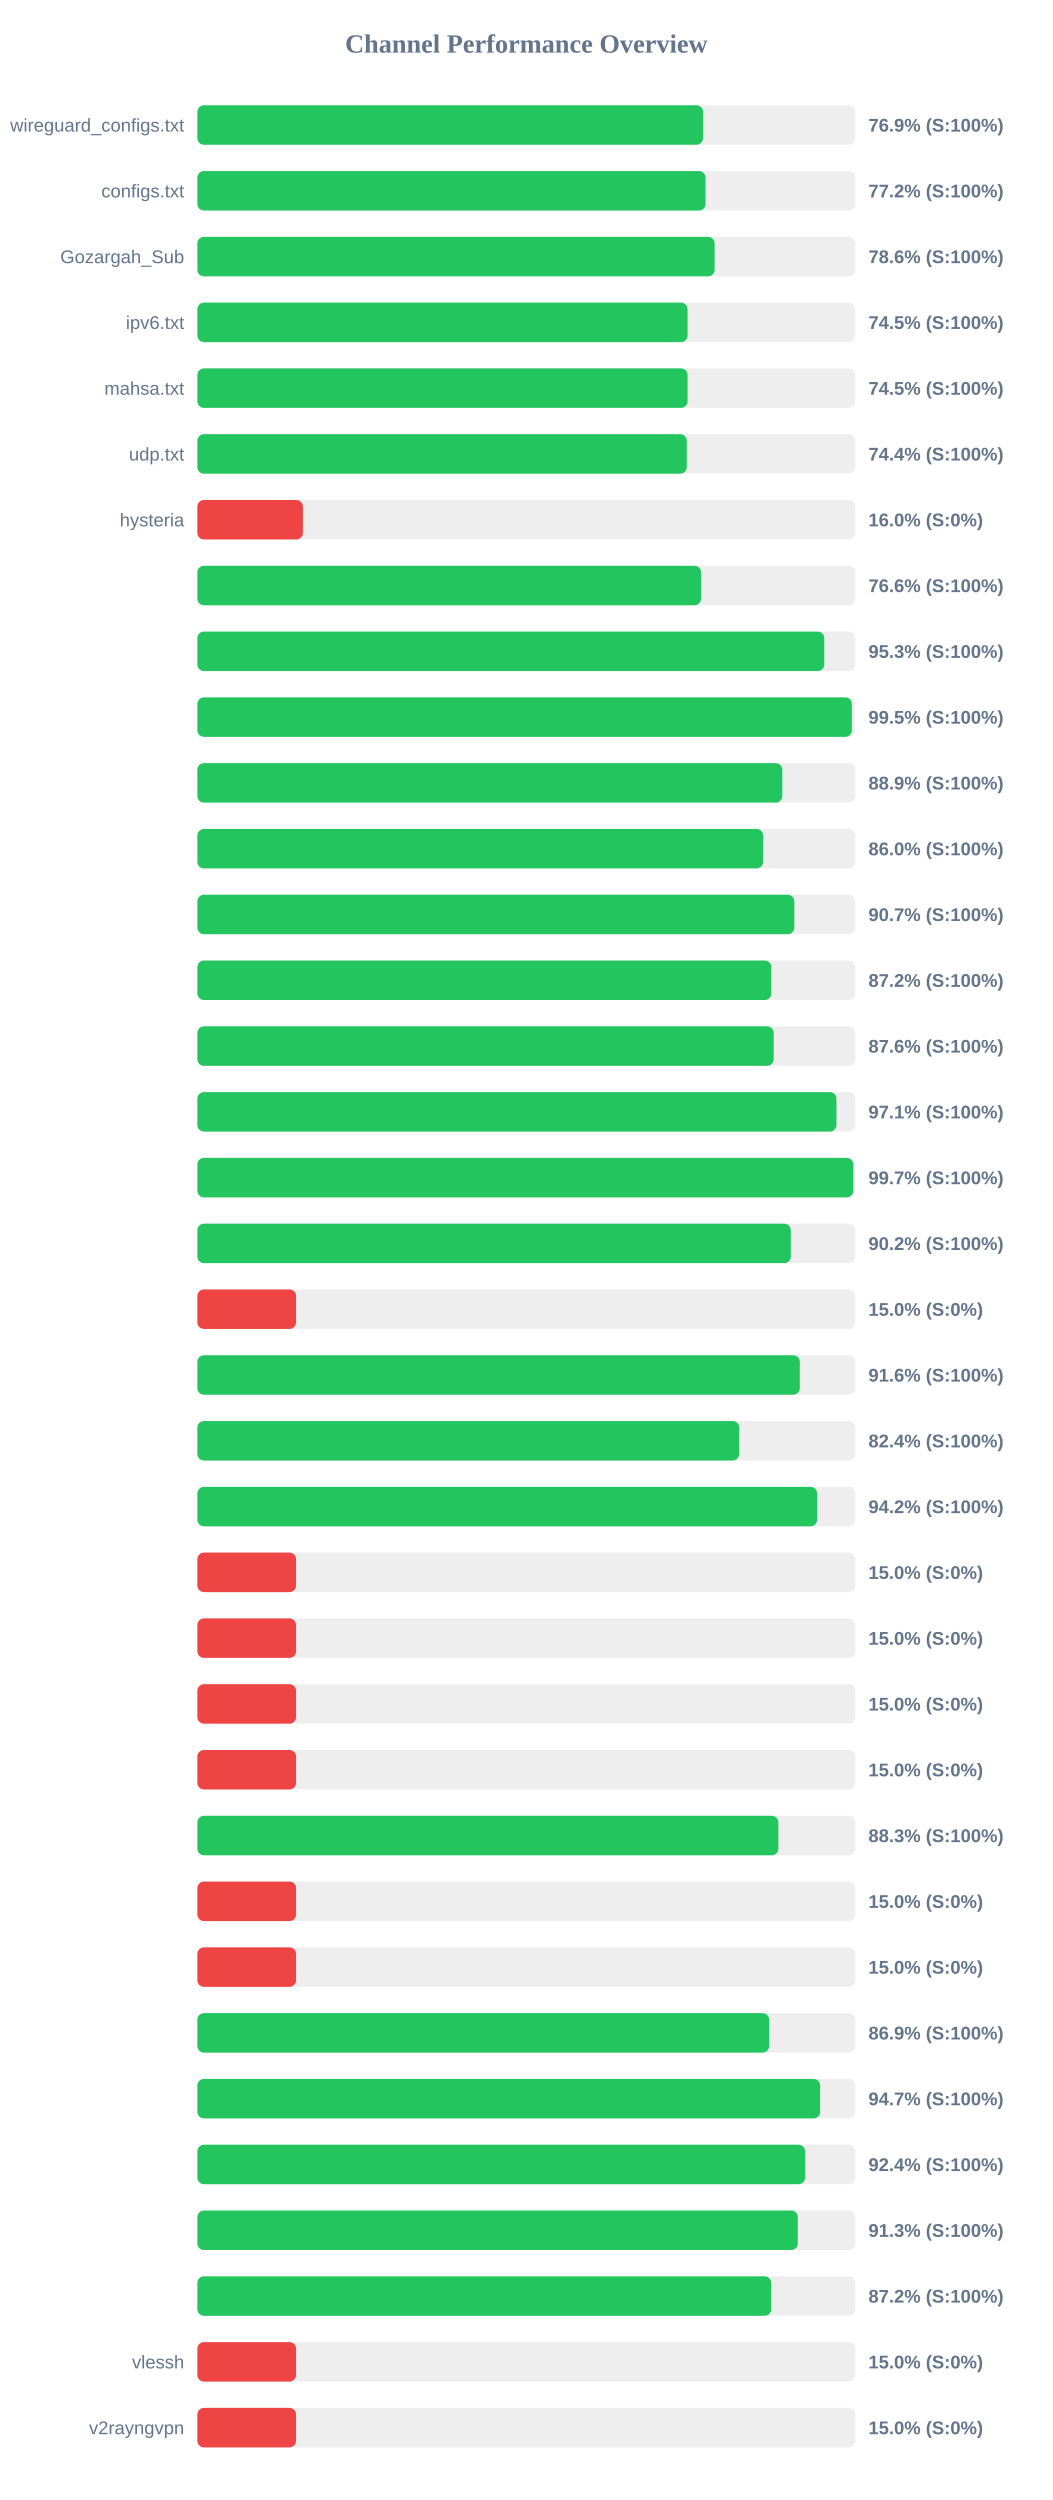
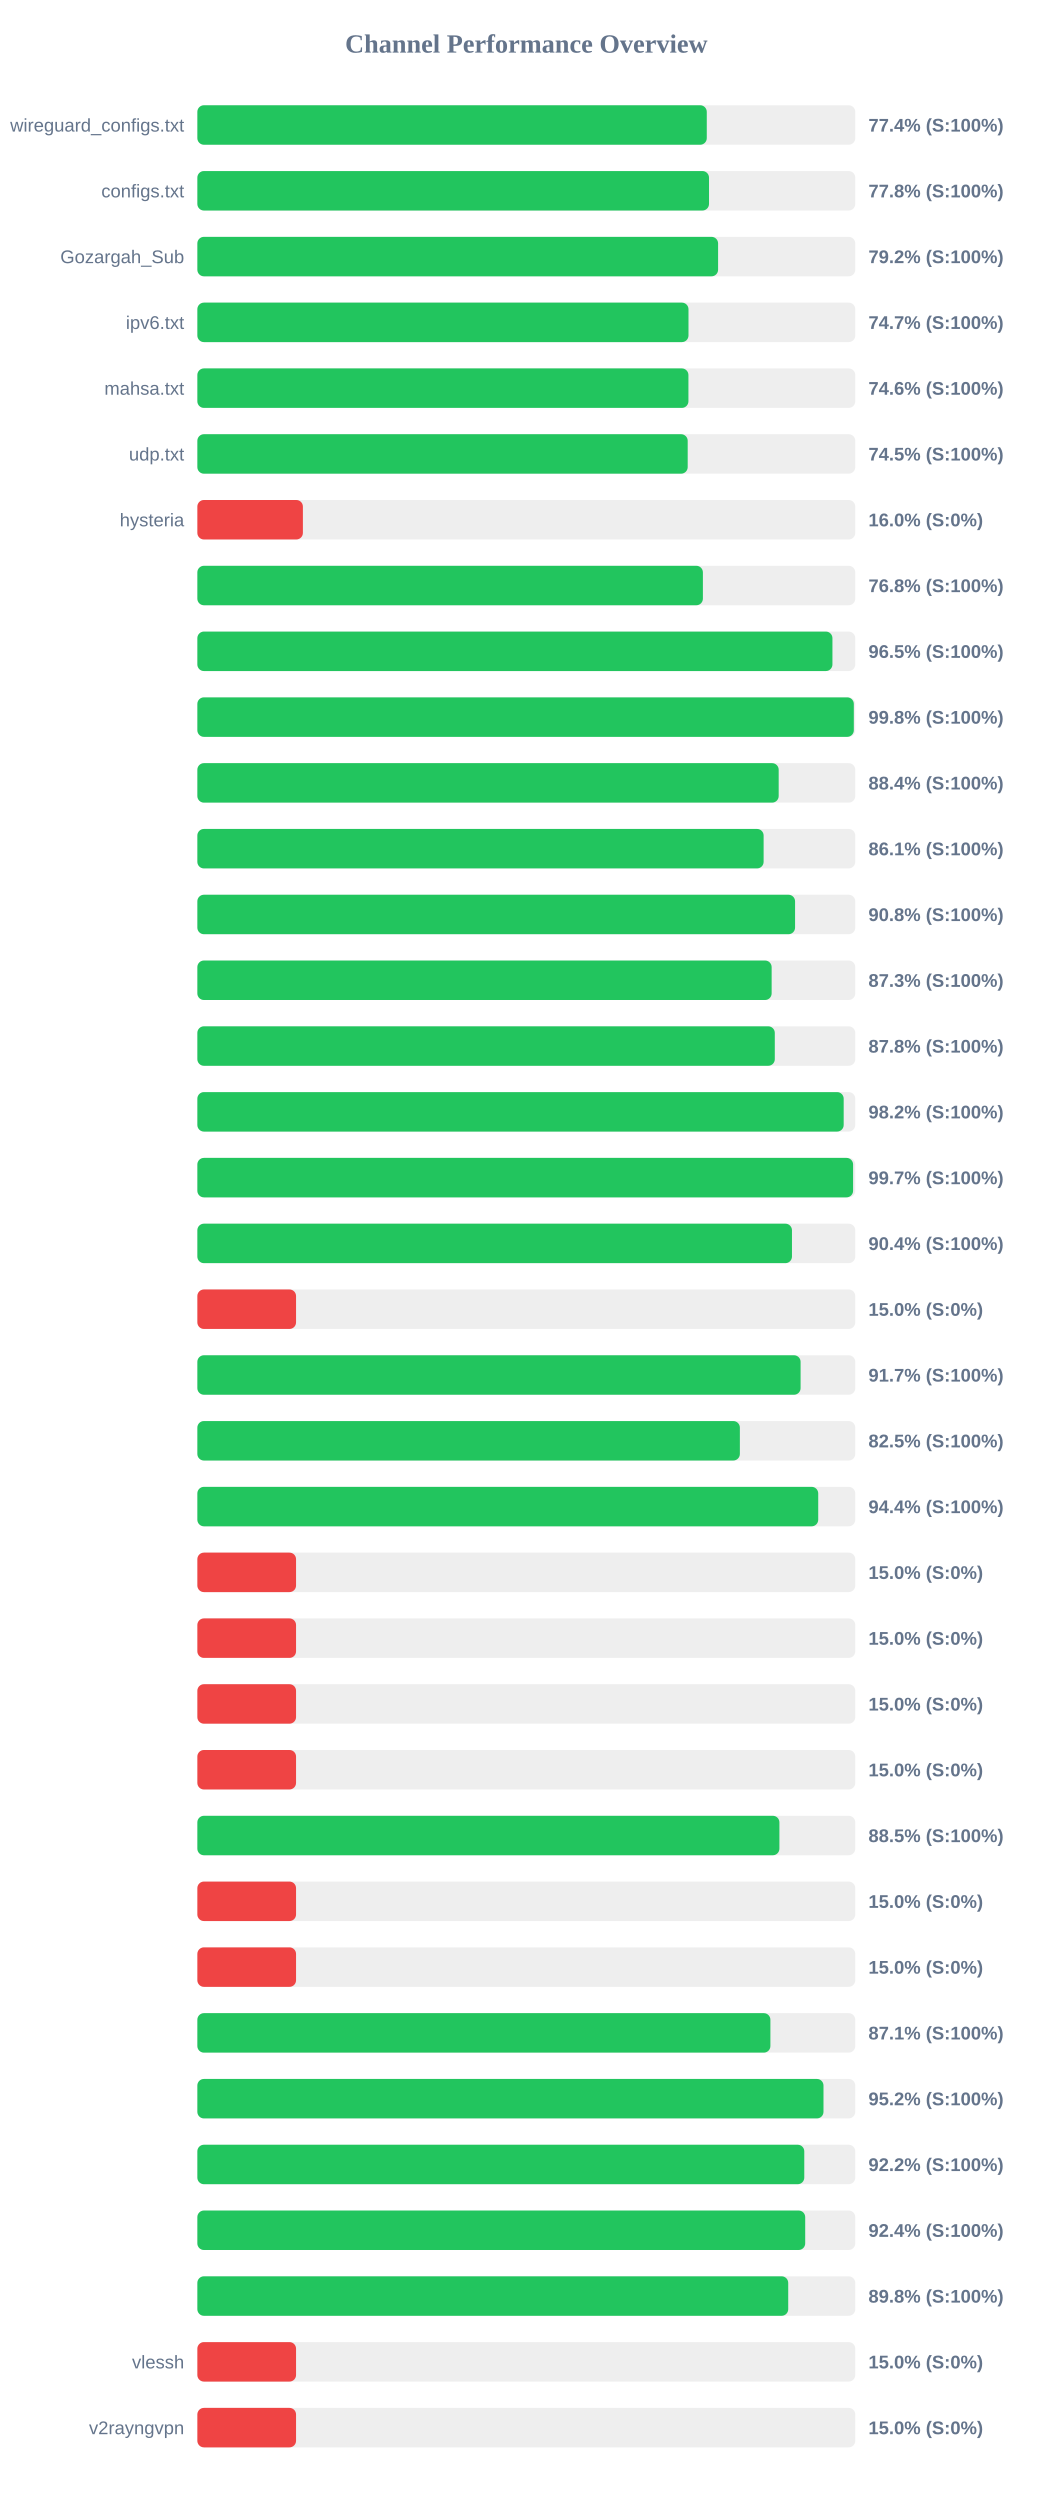
<svg xmlns="http://www.w3.org/2000/svg" width="800" height="1900" version="1.1">
  <style>
        .row { font: 14px Arial; fill: #64748b; }
        .score { font: bold 14px Arial; fill: #64748b; }
    </style>
  <text x="400" y="40" text-anchor="middle" font-size="20px" font-weight="bold" fill="#64748b">Channel Performance Overview</text>
  <rect x="150" y="80" width="500" height="30" fill="#eee" rx="5" />
-   <rect x="150" y="80" width="384.3" height="30" fill="#22c55e" rx="5" />
+   <rect x="150" y="80" width="387.15" height="30" fill="#22c55e" rx="5" />
  <text x="140" y="100" text-anchor="end" class="row">wireguard_configs.txt</text>
-   <text x="660" y="100" text-anchor="start" class="score">76.9% (S:100%)</text>
+   <text x="660" y="100" text-anchor="start" class="score">77.4% (S:100%)</text>
  <rect x="150" y="130" width="500" height="30" fill="#eee" rx="5" />
-   <rect x="150" y="130" width="386.2" height="30" fill="#22c55e" rx="5" />
+   <rect x="150" y="130" width="388.85" height="30" fill="#22c55e" rx="5" />
  <text x="140" y="150" text-anchor="end" class="row">configs.txt</text>
-   <text x="660" y="150" text-anchor="start" class="score">77.2% (S:100%)</text>
+   <text x="660" y="150" text-anchor="start" class="score">77.8% (S:100%)</text>
  <rect x="150" y="180" width="500" height="30" fill="#eee" rx="5" />
-   <rect x="150" y="180" width="393.1" height="30" fill="#22c55e" rx="5" />
+   <rect x="150" y="180" width="395.75" height="30" fill="#22c55e" rx="5" />
  <text x="140" y="200" text-anchor="end" class="row">Gozargah_Sub</text>
-   <text x="660" y="200" text-anchor="start" class="score">78.6% (S:100%)</text>
+   <text x="660" y="200" text-anchor="start" class="score">79.2% (S:100%)</text>
  <rect x="150" y="230" width="500" height="30" fill="#eee" rx="5" />
-   <rect x="150" y="230" width="372.55" height="30" fill="#22c55e" rx="5" />
+   <rect x="150" y="230" width="373.25" height="30" fill="#22c55e" rx="5" />
  <text x="140" y="250" text-anchor="end" class="row">ipv6.txt</text>
-   <text x="660" y="250" text-anchor="start" class="score">74.5% (S:100%)</text>
+   <text x="660" y="250" text-anchor="start" class="score">74.7% (S:100%)</text>
  <rect x="150" y="280" width="500" height="30" fill="#eee" rx="5" />
-   <rect x="150" y="280" width="372.55" height="30" fill="#22c55e" rx="5" />
+   <rect x="150" y="280" width="373.2" height="30" fill="#22c55e" rx="5" />
  <text x="140" y="300" text-anchor="end" class="row">mahsa.txt</text>
-   <text x="660" y="300" text-anchor="start" class="score">74.5% (S:100%)</text>
+   <text x="660" y="300" text-anchor="start" class="score">74.6% (S:100%)</text>
  <rect x="150" y="330" width="500" height="30" fill="#eee" rx="5" />
-   <rect x="150" y="330" width="371.95" height="30" fill="#22c55e" rx="5" />
+   <rect x="150" y="330" width="372.65" height="30" fill="#22c55e" rx="5" />
  <text x="140" y="350" text-anchor="end" class="row">udp.txt</text>
-   <text x="660" y="350" text-anchor="start" class="score">74.4% (S:100%)</text>
+   <text x="660" y="350" text-anchor="start" class="score">74.5% (S:100%)</text>
  <rect x="150" y="380" width="500" height="30" fill="#eee" rx="5" />
  <rect x="150" y="380" width="80.2" height="30" fill="#ef4444" rx="5" />
  <text x="140" y="400" text-anchor="end" class="row">hysteria</text>
  <text x="660" y="400" text-anchor="start" class="score">16.0% (S:0%)</text>
  <rect x="150" y="430" width="500" height="30" fill="#eee" rx="5" />
-   <rect x="150" y="430" width="382.85" height="30" fill="#22c55e" rx="5" />
+   <rect x="150" y="430" width="384.2" height="30" fill="#22c55e" rx="5" />
  <text x="140" y="450" text-anchor="end" class="row" />
-   <text x="660" y="450" text-anchor="start" class="score">76.6% (S:100%)</text>
+   <text x="660" y="450" text-anchor="start" class="score">76.8% (S:100%)</text>
  <rect x="150" y="480" width="500" height="30" fill="#eee" rx="5" />
-   <rect x="150" y="480" width="476.45" height="30" fill="#22c55e" rx="5" />
+   <rect x="150" y="480" width="482.65" height="30" fill="#22c55e" rx="5" />
  <text x="140" y="500" text-anchor="end" class="row" />
-   <text x="660" y="500" text-anchor="start" class="score">95.3% (S:100%)</text>
+   <text x="660" y="500" text-anchor="start" class="score">96.5% (S:100%)</text>
  <rect x="150" y="530" width="500" height="30" fill="#eee" rx="5" />
-   <rect x="150" y="530" width="497.4" height="30" fill="#22c55e" rx="5" />
+   <rect x="150" y="530" width="498.9" height="30" fill="#22c55e" rx="5" />
  <text x="140" y="550" text-anchor="end" class="row" />
-   <text x="660" y="550" text-anchor="start" class="score">99.5% (S:100%)</text>
+   <text x="660" y="550" text-anchor="start" class="score">99.8% (S:100%)</text>
  <rect x="150" y="580" width="500" height="30" fill="#eee" rx="5" />
-   <rect x="150" y="580" width="444.55" height="30" fill="#22c55e" rx="5" />
+   <rect x="150" y="580" width="441.8" height="30" fill="#22c55e" rx="5" />
  <text x="140" y="600" text-anchor="end" class="row" />
-   <text x="660" y="600" text-anchor="start" class="score">88.9% (S:100%)</text>
+   <text x="660" y="600" text-anchor="start" class="score">88.4% (S:100%)</text>
  <rect x="150" y="630" width="500" height="30" fill="#eee" rx="5" />
-   <rect x="150" y="630" width="429.95" height="30" fill="#22c55e" rx="5" />
+   <rect x="150" y="630" width="430.35" height="30" fill="#22c55e" rx="5" />
  <text x="140" y="650" text-anchor="end" class="row" />
-   <text x="660" y="650" text-anchor="start" class="score">86.0% (S:100%)</text>
+   <text x="660" y="650" text-anchor="start" class="score">86.1% (S:100%)</text>
  <rect x="150" y="680" width="500" height="30" fill="#eee" rx="5" />
-   <rect x="150" y="680" width="453.7" height="30" fill="#22c55e" rx="5" />
+   <rect x="150" y="680" width="454.25" height="30" fill="#22c55e" rx="5" />
  <text x="140" y="700" text-anchor="end" class="row" />
-   <text x="660" y="700" text-anchor="start" class="score">90.7% (S:100%)</text>
+   <text x="660" y="700" text-anchor="start" class="score">90.8% (S:100%)</text>
  <rect x="150" y="730" width="500" height="30" fill="#eee" rx="5" />
-   <rect x="150" y="730" width="436.2" height="30" fill="#22c55e" rx="5" />
+   <rect x="150" y="730" width="436.45" height="30" fill="#22c55e" rx="5" />
  <text x="140" y="750" text-anchor="end" class="row" />
-   <text x="660" y="750" text-anchor="start" class="score">87.2% (S:100%)</text>
+   <text x="660" y="750" text-anchor="start" class="score">87.3% (S:100%)</text>
  <rect x="150" y="780" width="500" height="30" fill="#eee" rx="5" />
-   <rect x="150" y="780" width="438.0" height="30" fill="#22c55e" rx="5" />
+   <rect x="150" y="780" width="438.85" height="30" fill="#22c55e" rx="5" />
  <text x="140" y="800" text-anchor="end" class="row" />
-   <text x="660" y="800" text-anchor="start" class="score">87.6% (S:100%)</text>
+   <text x="660" y="800" text-anchor="start" class="score">87.8% (S:100%)</text>
  <rect x="150" y="830" width="500" height="30" fill="#eee" rx="5" />
-   <rect x="150" y="830" width="485.7" height="30" fill="#22c55e" rx="5" />
+   <rect x="150" y="830" width="491.2" height="30" fill="#22c55e" rx="5" />
  <text x="140" y="850" text-anchor="end" class="row" />
-   <text x="660" y="850" text-anchor="start" class="score">97.1% (S:100%)</text>
+   <text x="660" y="850" text-anchor="start" class="score">98.2% (S:100%)</text>
  <rect x="150" y="880" width="500" height="30" fill="#eee" rx="5" />
-   <rect x="150" y="880" width="498.5" height="30" fill="#22c55e" rx="5" />
+   <rect x="150" y="880" width="498.35" height="30" fill="#22c55e" rx="5" />
  <text x="140" y="900" text-anchor="end" class="row" />
  <text x="660" y="900" text-anchor="start" class="score">99.7% (S:100%)</text>
  <rect x="150" y="930" width="500" height="30" fill="#eee" rx="5" />
-   <rect x="150" y="930" width="451.0" height="30" fill="#22c55e" rx="5" />
+   <rect x="150" y="930" width="451.9" height="30" fill="#22c55e" rx="5" />
  <text x="140" y="950" text-anchor="end" class="row" />
-   <text x="660" y="950" text-anchor="start" class="score">90.2% (S:100%)</text>
+   <text x="660" y="950" text-anchor="start" class="score">90.4% (S:100%)</text>
  <rect x="150" y="980" width="500" height="30" fill="#eee" rx="5" />
  <rect x="150" y="980" width="75.0" height="30" fill="#ef4444" rx="5" />
  <text x="140" y="1000" text-anchor="end" class="row" />
  <text x="660" y="1000" text-anchor="start" class="score">15.0% (S:0%)</text>
  <rect x="150" y="1030" width="500" height="30" fill="#eee" rx="5" />
-   <rect x="150" y="1030" width="457.85" height="30" fill="#22c55e" rx="5" />
+   <rect x="150" y="1030" width="458.45" height="30" fill="#22c55e" rx="5" />
  <text x="140" y="1050" text-anchor="end" class="row" />
-   <text x="660" y="1050" text-anchor="start" class="score">91.6% (S:100%)</text>
+   <text x="660" y="1050" text-anchor="start" class="score">91.7% (S:100%)</text>
  <rect x="150" y="1080" width="500" height="30" fill="#eee" rx="5" />
-   <rect x="150" y="1080" width="411.8" height="30" fill="#22c55e" rx="5" />
+   <rect x="150" y="1080" width="412.3" height="30" fill="#22c55e" rx="5" />
  <text x="140" y="1100" text-anchor="end" class="row" />
-   <text x="660" y="1100" text-anchor="start" class="score">82.4% (S:100%)</text>
+   <text x="660" y="1100" text-anchor="start" class="score">82.5% (S:100%)</text>
  <rect x="150" y="1130" width="500" height="30" fill="#eee" rx="5" />
-   <rect x="150" y="1130" width="471.0" height="30" fill="#22c55e" rx="5" />
+   <rect x="150" y="1130" width="471.85" height="30" fill="#22c55e" rx="5" />
  <text x="140" y="1150" text-anchor="end" class="row" />
-   <text x="660" y="1150" text-anchor="start" class="score">94.2% (S:100%)</text>
+   <text x="660" y="1150" text-anchor="start" class="score">94.4% (S:100%)</text>
  <rect x="150" y="1180" width="500" height="30" fill="#eee" rx="5" />
  <rect x="150" y="1180" width="75.0" height="30" fill="#ef4444" rx="5" />
  <text x="140" y="1200" text-anchor="end" class="row" />
  <text x="660" y="1200" text-anchor="start" class="score">15.0% (S:0%)</text>
  <rect x="150" y="1230" width="500" height="30" fill="#eee" rx="5" />
  <rect x="150" y="1230" width="75.0" height="30" fill="#ef4444" rx="5" />
  <text x="140" y="1250" text-anchor="end" class="row" />
  <text x="660" y="1250" text-anchor="start" class="score">15.0% (S:0%)</text>
  <rect x="150" y="1280" width="500" height="30" fill="#eee" rx="5" />
  <rect x="150" y="1280" width="75.0" height="30" fill="#ef4444" rx="5" />
  <text x="140" y="1300" text-anchor="end" class="row" />
  <text x="660" y="1300" text-anchor="start" class="score">15.0% (S:0%)</text>
  <rect x="150" y="1330" width="500" height="30" fill="#eee" rx="5" />
  <rect x="150" y="1330" width="75.0" height="30" fill="#ef4444" rx="5" />
  <text x="140" y="1350" text-anchor="end" class="row" />
  <text x="660" y="1350" text-anchor="start" class="score">15.0% (S:0%)</text>
  <rect x="150" y="1380" width="500" height="30" fill="#eee" rx="5" />
-   <rect x="150" y="1380" width="441.55" height="30" fill="#22c55e" rx="5" />
+   <rect x="150" y="1380" width="442.35" height="30" fill="#22c55e" rx="5" />
  <text x="140" y="1400" text-anchor="end" class="row" />
-   <text x="660" y="1400" text-anchor="start" class="score">88.3% (S:100%)</text>
+   <text x="660" y="1400" text-anchor="start" class="score">88.5% (S:100%)</text>
  <rect x="150" y="1430" width="500" height="30" fill="#eee" rx="5" />
  <rect x="150" y="1430" width="75.0" height="30" fill="#ef4444" rx="5" />
  <text x="140" y="1450" text-anchor="end" class="row" />
  <text x="660" y="1450" text-anchor="start" class="score">15.0% (S:0%)</text>
  <rect x="150" y="1480" width="500" height="30" fill="#eee" rx="5" />
  <rect x="150" y="1480" width="75.0" height="30" fill="#ef4444" rx="5" />
  <text x="140" y="1500" text-anchor="end" class="row" />
  <text x="660" y="1500" text-anchor="start" class="score">15.0% (S:0%)</text>
  <rect x="150" y="1530" width="500" height="30" fill="#eee" rx="5" />
-   <rect x="150" y="1530" width="434.55" height="30" fill="#22c55e" rx="5" />
+   <rect x="150" y="1530" width="435.5" height="30" fill="#22c55e" rx="5" />
  <text x="140" y="1550" text-anchor="end" class="row" />
-   <text x="660" y="1550" text-anchor="start" class="score">86.9% (S:100%)</text>
+   <text x="660" y="1550" text-anchor="start" class="score">87.1% (S:100%)</text>
  <rect x="150" y="1580" width="500" height="30" fill="#eee" rx="5" />
-   <rect x="150" y="1580" width="473.3" height="30" fill="#22c55e" rx="5" />
+   <rect x="150" y="1580" width="475.85" height="30" fill="#22c55e" rx="5" />
  <text x="140" y="1600" text-anchor="end" class="row" />
-   <text x="660" y="1600" text-anchor="start" class="score">94.7% (S:100%)</text>
+   <text x="660" y="1600" text-anchor="start" class="score">95.2% (S:100%)</text>
  <rect x="150" y="1630" width="500" height="30" fill="#eee" rx="5" />
-   <rect x="150" y="1630" width="461.85" height="30" fill="#22c55e" rx="5" />
+   <rect x="150" y="1630" width="461.25" height="30" fill="#22c55e" rx="5" />
  <text x="140" y="1650" text-anchor="end" class="row" />
-   <text x="660" y="1650" text-anchor="start" class="score">92.4% (S:100%)</text>
+   <text x="660" y="1650" text-anchor="start" class="score">92.2% (S:100%)</text>
  <rect x="150" y="1680" width="500" height="30" fill="#eee" rx="5" />
-   <rect x="150" y="1680" width="456.35" height="30" fill="#22c55e" rx="5" />
+   <rect x="150" y="1680" width="461.95" height="30" fill="#22c55e" rx="5" />
  <text x="140" y="1700" text-anchor="end" class="row" />
-   <text x="660" y="1700" text-anchor="start" class="score">91.3% (S:100%)</text>
+   <text x="660" y="1700" text-anchor="start" class="score">92.4% (S:100%)</text>
  <rect x="150" y="1730" width="500" height="30" fill="#eee" rx="5" />
-   <rect x="150" y="1730" width="436.1" height="30" fill="#22c55e" rx="5" />
+   <rect x="150" y="1730" width="449.05" height="30" fill="#22c55e" rx="5" />
  <text x="140" y="1750" text-anchor="end" class="row" />
-   <text x="660" y="1750" text-anchor="start" class="score">87.2% (S:100%)</text>
+   <text x="660" y="1750" text-anchor="start" class="score">89.8% (S:100%)</text>
  <rect x="150" y="1780" width="500" height="30" fill="#eee" rx="5" />
  <rect x="150" y="1780" width="75.0" height="30" fill="#ef4444" rx="5" />
  <text x="140" y="1800" text-anchor="end" class="row">vlessh</text>
  <text x="660" y="1800" text-anchor="start" class="score">15.0% (S:0%)</text>
  <rect x="150" y="1830" width="500" height="30" fill="#eee" rx="5" />
  <rect x="150" y="1830" width="75.0" height="30" fill="#ef4444" rx="5" />
  <text x="140" y="1850" text-anchor="end" class="row">v2rayngvpn</text>
  <text x="660" y="1850" text-anchor="start" class="score">15.0% (S:0%)</text>
</svg>
